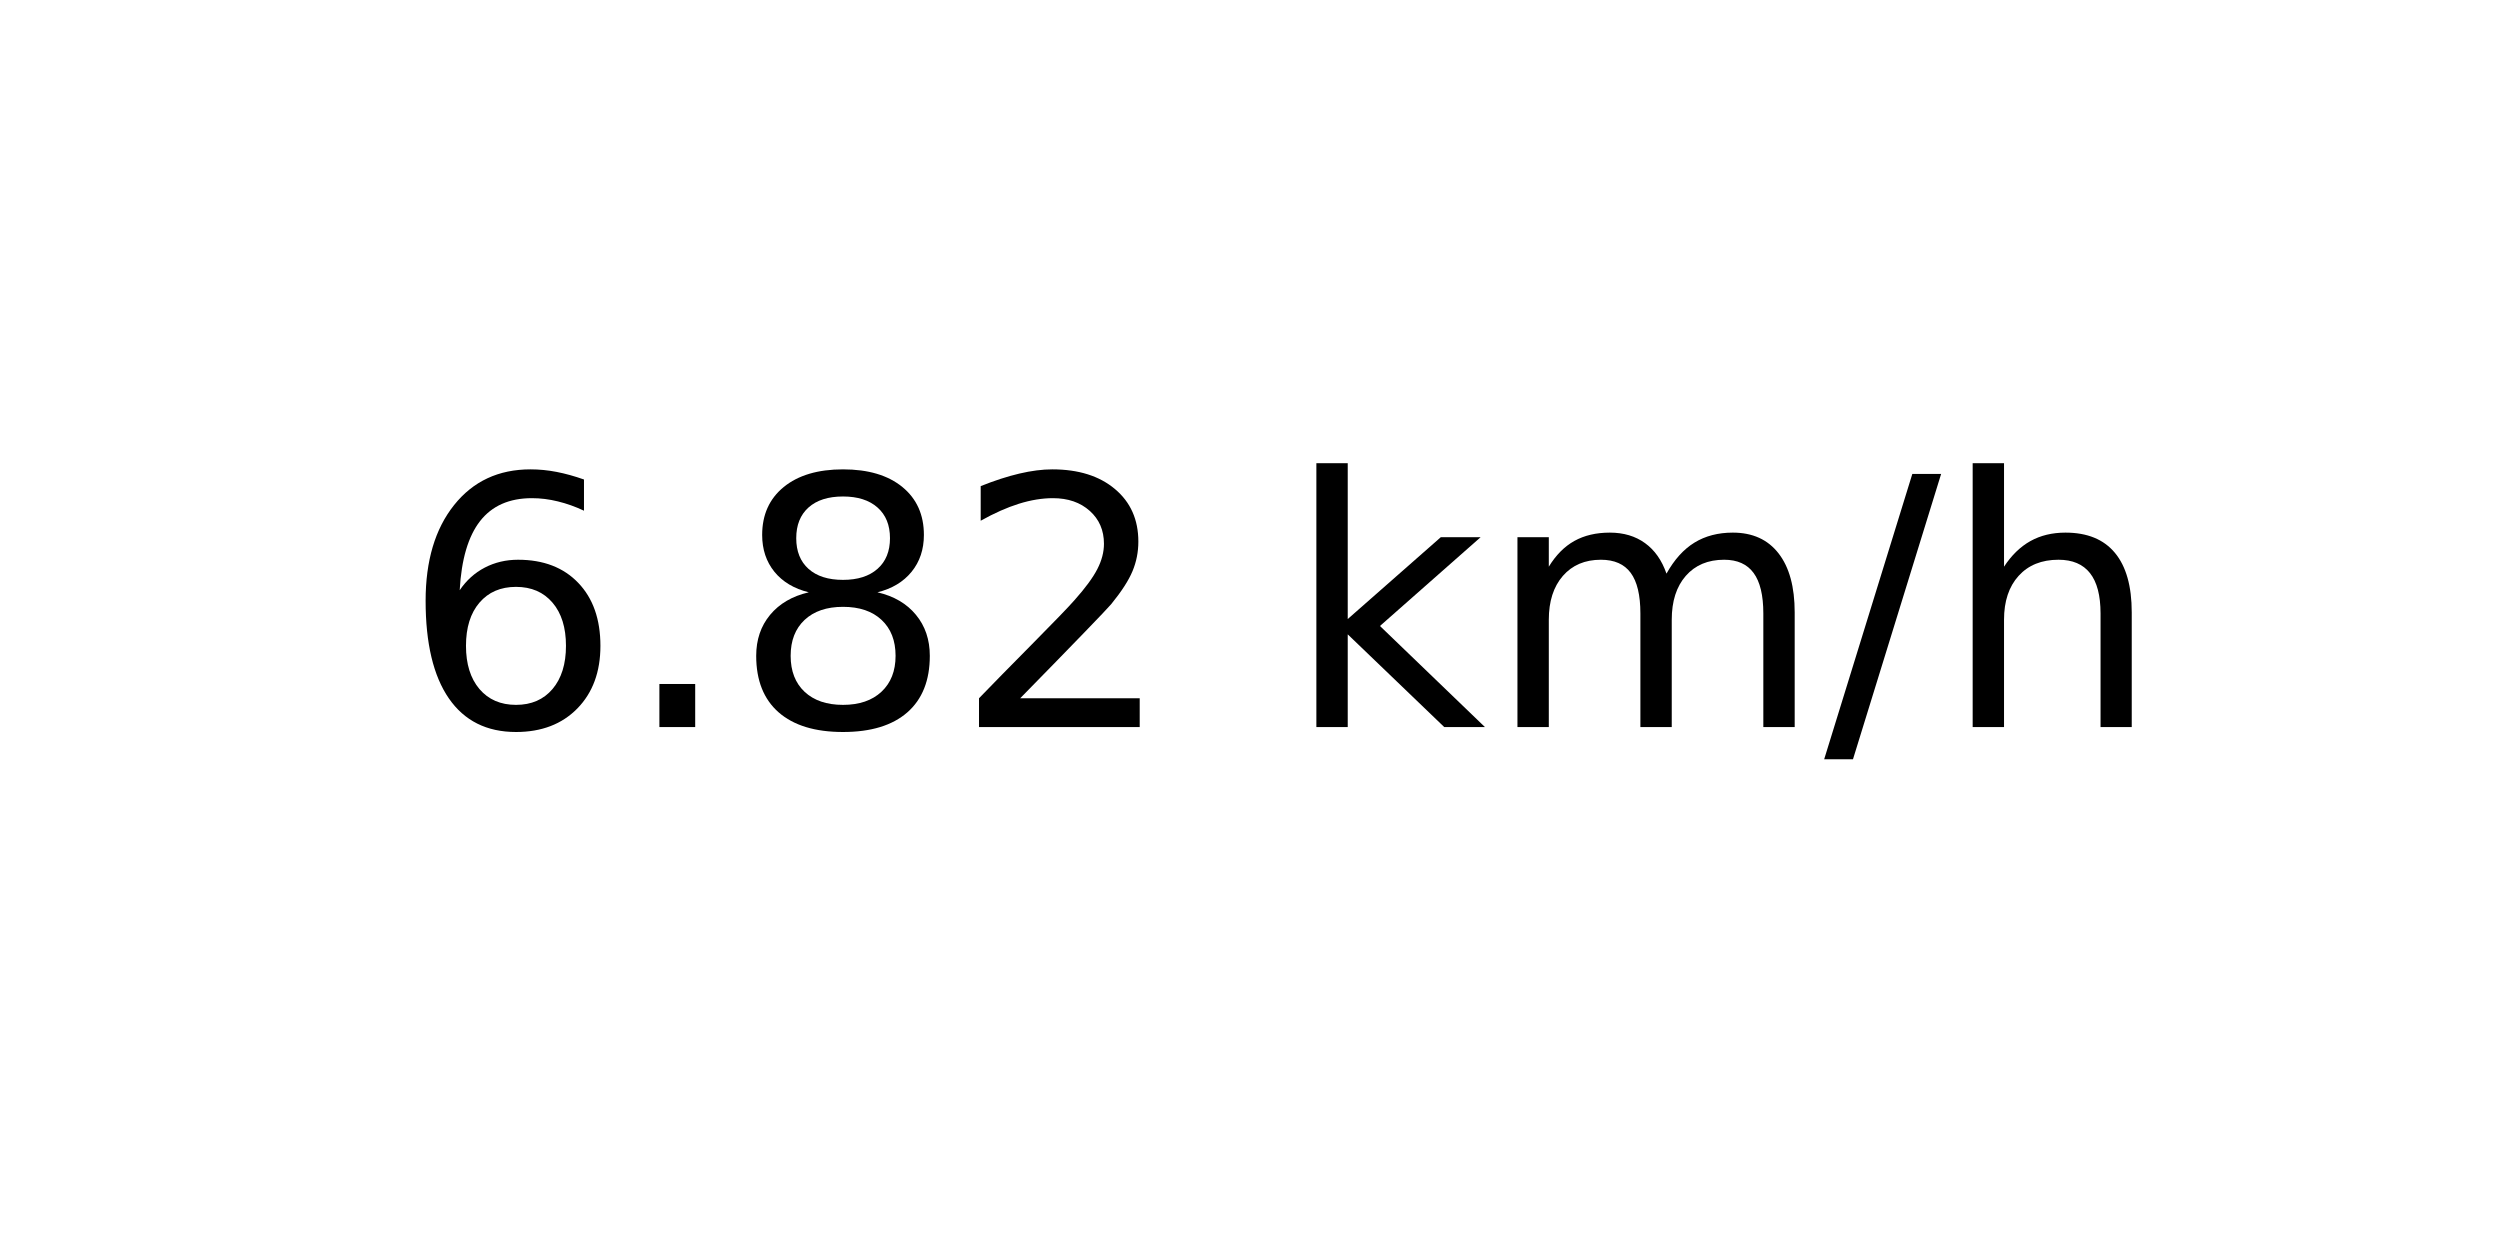
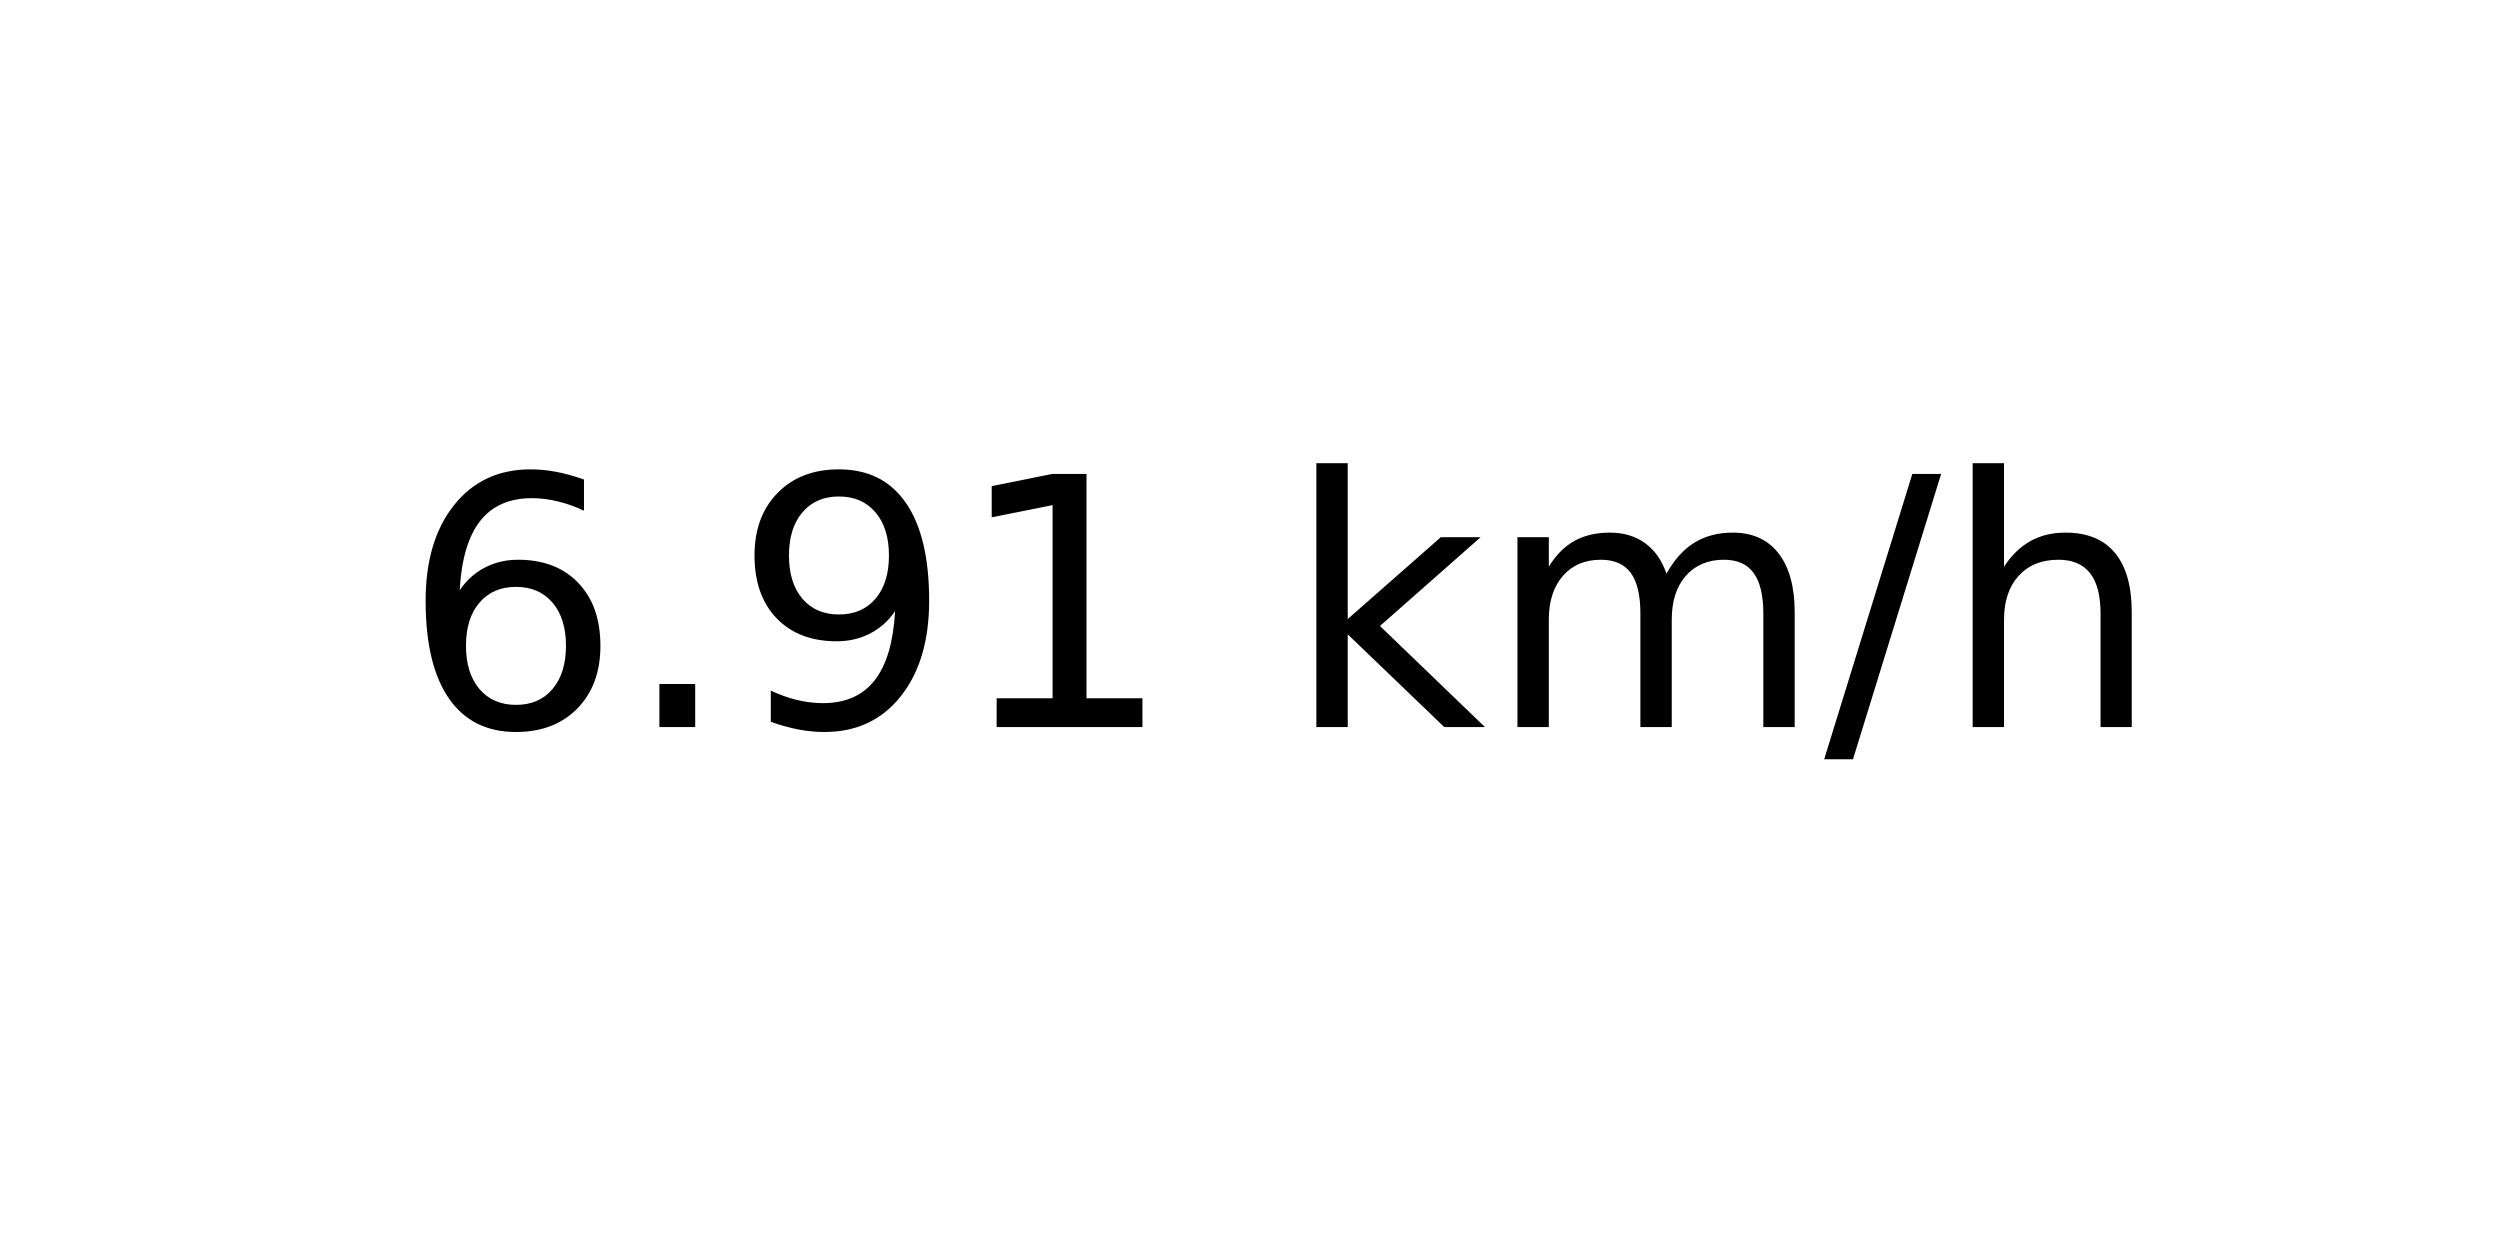
<svg xmlns="http://www.w3.org/2000/svg" xmlns:xlink="http://www.w3.org/1999/xlink" width="72pt" height="36pt" viewBox="0 0 72 36" version="1.1">
  <defs>
    <style type="text/css">*{stroke-linejoin: round; stroke-linecap: butt}</style>
  </defs>
  <g id="figure_1">
    <g id="axes_1">
      <g id="text_1">
        <g transform="translate(11.55937 20.93937) scale(0.1 -0.1)">
          <defs>
            <path id="DejaVuSans-36" d="M 2113 2584  Q 1688 2584 1439 2293  Q 1191 2003 1191 1497  Q 1191 994 1439 701  Q 1688 409 2113 409  Q 2538 409 2786 701  Q 3034 994 3034 1497  Q 3034 2003 2786 2293  Q 2538 2584 2113 2584  z M 3366 4563  L 3366 3988  Q 3128 4100 2886 4159  Q 2644 4219 2406 4219  Q 1781 4219 1451 3797  Q 1122 3375 1075 2522  Q 1259 2794 1537 2939  Q 1816 3084 2150 3084  Q 2853 3084 3261 2657  Q 3669 2231 3669 1497  Q 3669 778 3244 343  Q 2819 -91 2113 -91  Q 1303 -91 875 529  Q 447 1150 447 2328  Q 447 3434 972 4092  Q 1497 4750 2381 4750  Q 2619 4750 2861 4703  Q 3103 4656 3366 4563  z " transform="scale(0.015625)" />
            <path id="DejaVuSans-2e" d="M 684 794  L 1344 794  L 1344 0  L 684 0  L 684 794  z " transform="scale(0.015625)" />
-             <path id="DejaVuSans-38" d="M 2034 2216  Q 1584 2216 1326 1975  Q 1069 1734 1069 1313  Q 1069 891 1326 650  Q 1584 409 2034 409  Q 2484 409 2743 651  Q 3003 894 3003 1313  Q 3003 1734 2745 1975  Q 2488 2216 2034 2216  z M 1403 2484  Q 997 2584 770 2862  Q 544 3141 544 3541  Q 544 4100 942 4425  Q 1341 4750 2034 4750  Q 2731 4750 3128 4425  Q 3525 4100 3525 3541  Q 3525 3141 3298 2862  Q 3072 2584 2669 2484  Q 3125 2378 3379 2068  Q 3634 1759 3634 1313  Q 3634 634 3220 271  Q 2806 -91 2034 -91  Q 1263 -91 848 271  Q 434 634 434 1313  Q 434 1759 690 2068  Q 947 2378 1403 2484  z M 1172 3481  Q 1172 3119 1398 2916  Q 1625 2713 2034 2713  Q 2441 2713 2670 2916  Q 2900 3119 2900 3481  Q 2900 3844 2670 4047  Q 2441 4250 2034 4250  Q 1625 4250 1398 4047  Q 1172 3844 1172 3481  z " transform="scale(0.015625)" />
-             <path id="DejaVuSans-32" d="M 1228 531  L 3431 531  L 3431 0  L 469 0  L 469 531  Q 828 903 1448 1529  Q 2069 2156 2228 2338  Q 2531 2678 2651 2914  Q 2772 3150 2772 3378  Q 2772 3750 2511 3984  Q 2250 4219 1831 4219  Q 1534 4219 1204 4116  Q 875 4013 500 3803  L 500 4441  Q 881 4594 1212 4672  Q 1544 4750 1819 4750  Q 2544 4750 2975 4387  Q 3406 4025 3406 3419  Q 3406 3131 3298 2873  Q 3191 2616 2906 2266  Q 2828 2175 2409 1742  Q 1991 1309 1228 531  z " transform="scale(0.015625)" />
+             <path id="DejaVuSans-39" d="M 703 97  L 703 672  Q 941 559 1184 500  Q 1428 441 1663 441  Q 2288 441 2617 861  Q 2947 1281 2994 2138  Q 2813 1869 2534 1725  Q 2256 1581 1919 1581  Q 1219 1581 811 2004  Q 403 2428 403 3163  Q 403 3881 828 4315  Q 1253 4750 1959 4750  Q 2769 4750 3195 4129  Q 3622 3509 3622 2328  Q 3622 1225 3098 567  Q 2575 -91 1691 -91  Q 1453 -91 1209 -44  Q 966 3 703 97  z M 1959 2075  Q 2384 2075 2632 2365  Q 2881 2656 2881 3163  Q 2881 3666 2632 3958  Q 2384 4250 1959 4250  Q 1534 4250 1286 3958  Q 1038 3666 1038 3163  Q 1038 2656 1286 2365  Q 1534 2075 1959 2075  z " transform="scale(0.015625)" />
+             <path id="DejaVuSans-31" d="M 794 531  L 1825 531  L 1825 4091  L 703 3866  L 703 4441  L 1819 4666  L 2450 4666  L 2450 531  L 3481 531  L 3481 0  L 794 0  L 794 531  z " transform="scale(0.015625)" />
            <path id="DejaVuSans-20" transform="scale(0.015625)" />
            <path id="DejaVuSans-6b" d="M 581 4863  L 1159 4863  L 1159 1991  L 2875 3500  L 3609 3500  L 1753 1863  L 3688 0  L 2938 0  L 1159 1709  L 1159 0  L 581 0  L 581 4863  z " transform="scale(0.015625)" />
            <path id="DejaVuSans-6d" d="M 3328 2828  Q 3544 3216 3844 3400  Q 4144 3584 4550 3584  Q 5097 3584 5394 3201  Q 5691 2819 5691 2113  L 5691 0  L 5113 0  L 5113 2094  Q 5113 2597 4934 2840  Q 4756 3084 4391 3084  Q 3944 3084 3684 2787  Q 3425 2491 3425 1978  L 3425 0  L 2847 0  L 2847 2094  Q 2847 2600 2669 2842  Q 2491 3084 2119 3084  Q 1678 3084 1418 2786  Q 1159 2488 1159 1978  L 1159 0  L 581 0  L 581 3500  L 1159 3500  L 1159 2956  Q 1356 3278 1631 3431  Q 1906 3584 2284 3584  Q 2666 3584 2933 3390  Q 3200 3197 3328 2828  z " transform="scale(0.015625)" />
            <path id="DejaVuSans-2f" d="M 1625 4666  L 2156 4666  L 531 -594  L 0 -594  L 1625 4666  z " transform="scale(0.015625)" />
            <path id="DejaVuSans-68" d="M 3513 2113  L 3513 0  L 2938 0  L 2938 2094  Q 2938 2591 2744 2837  Q 2550 3084 2163 3084  Q 1697 3084 1428 2787  Q 1159 2491 1159 1978  L 1159 0  L 581 0  L 581 4863  L 1159 4863  L 1159 2956  Q 1366 3272 1645 3428  Q 1925 3584 2291 3584  Q 2894 3584 3203 3211  Q 3513 2838 3513 2113  z " transform="scale(0.015625)" />
          </defs>
          <use xlink:href="#DejaVuSans-36" />
          <use xlink:href="#DejaVuSans-2e" x="63.623" />
-           <use xlink:href="#DejaVuSans-38" x="95.41" />
-           <use xlink:href="#DejaVuSans-32" x="159.033" />
+           <use xlink:href="#DejaVuSans-39" x="95.41" />
+           <use xlink:href="#DejaVuSans-31" x="159.033" />
          <use xlink:href="#DejaVuSans-20" x="222.656" />
          <use xlink:href="#DejaVuSans-6b" x="254.443" />
          <use xlink:href="#DejaVuSans-6d" x="312.354" />
          <use xlink:href="#DejaVuSans-2f" x="409.766" />
          <use xlink:href="#DejaVuSans-68" x="443.457" />
        </g>
      </g>
    </g>
  </g>
</svg>
